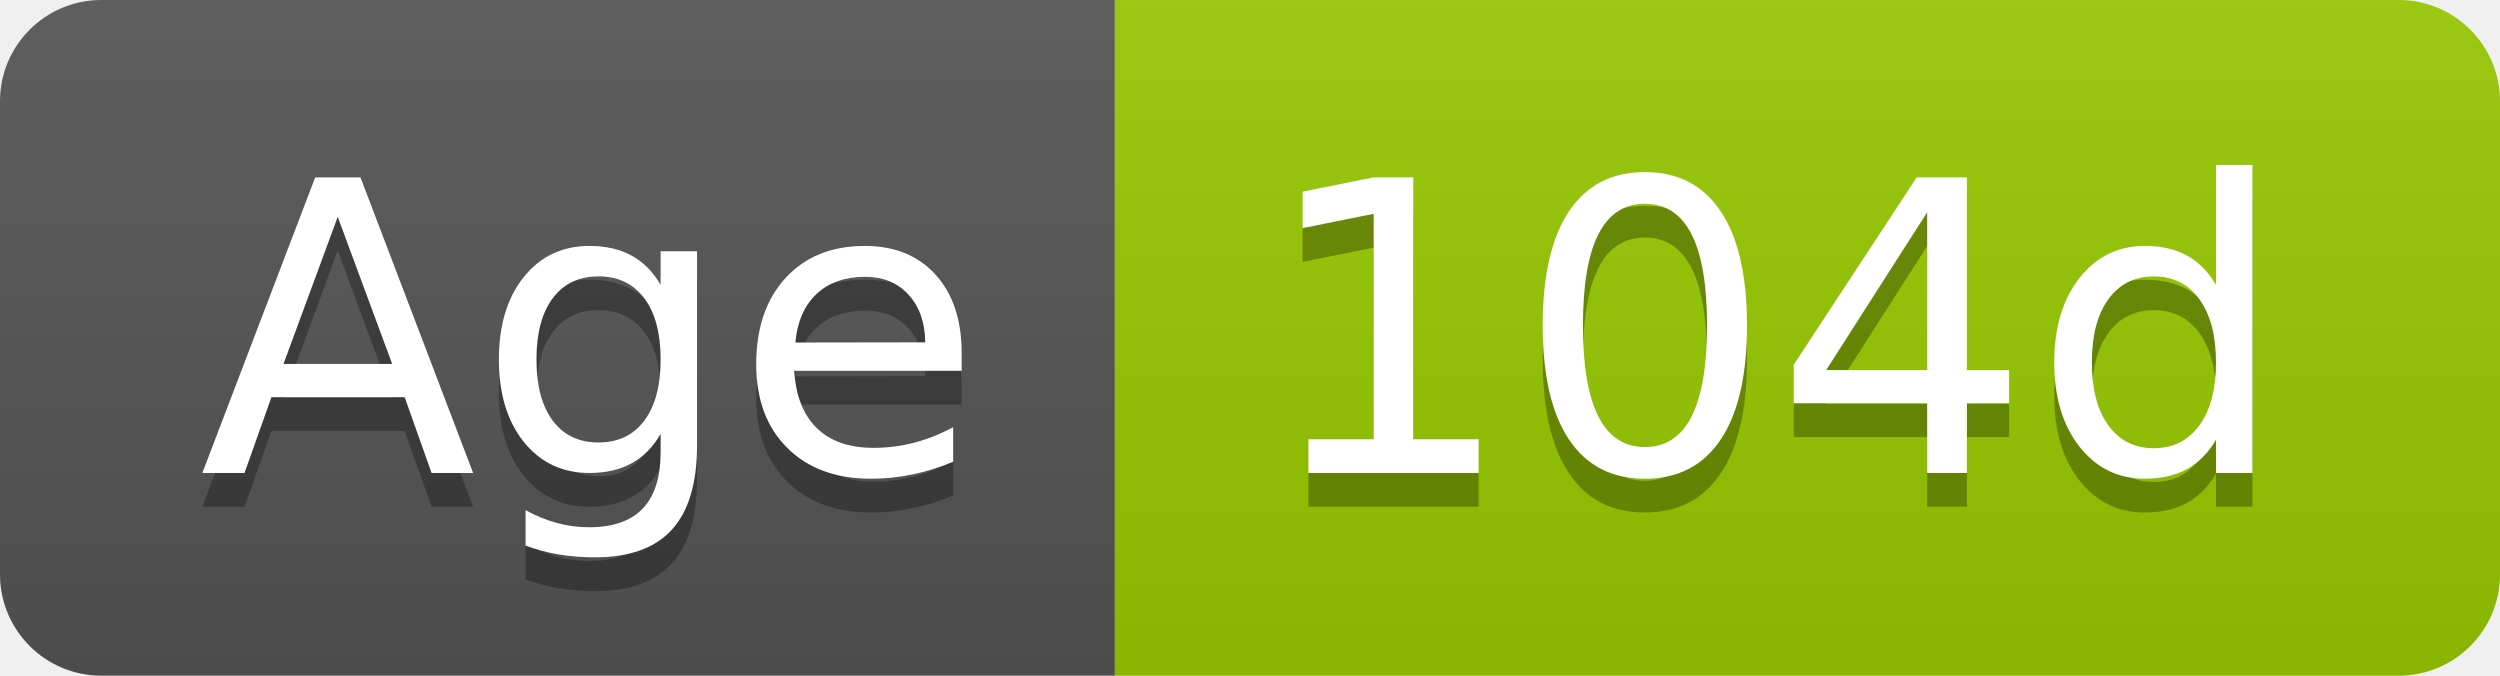
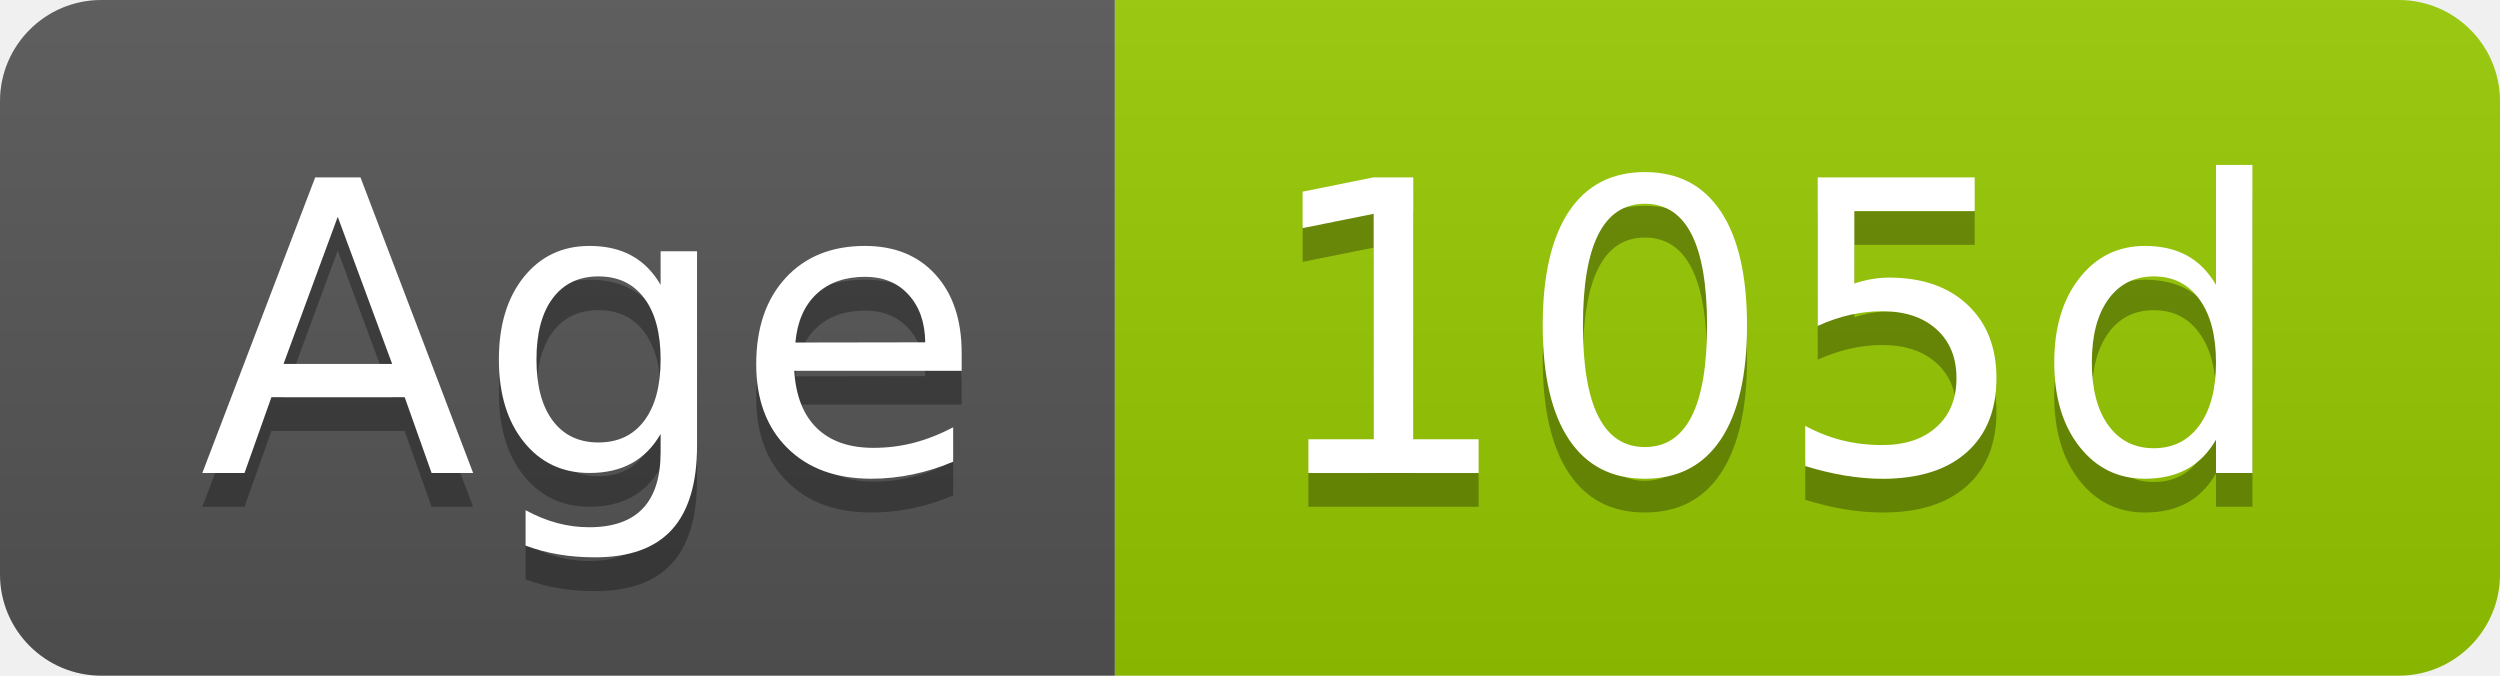
- <svg xmlns="http://www.w3.org/2000/svg" width="74" height="20" role="img" aria-label="Age: 104d">
+ <svg xmlns="http://www.w3.org/2000/svg" width="74" height="20" role="img" aria-label="Age: 105d">
  <linearGradient id="s" x2="0" y2="100%">
    <stop offset="0" stop-color="#bbb" stop-opacity=".1" />
    <stop offset="1" stop-opacity=".1" />
  </linearGradient>
  <clipPath id="r">
    <rect width="74" height="20" rx="3" fill="#fff" />
  </clipPath>
  <g clip-path="url(#r)">
    <rect width="33" height="20" fill="#555" />
    <rect x="33" width="41" height="20" fill="#97ca00" />
    <rect width="74" height="20" fill="url(#s)" />
  </g>
  <g fill="#fff" text-anchor="middle" font-family="Verdana,Geneva,DejaVu Sans,sans-serif" text-rendering="geometricPrecision" font-size="120">
    <text aria-hidden="true" x="175" y="150" fill="#010101" fill-opacity=".3" transform="scale(.1)" textLength="228">Age</text>
    <text x="175" y="140" transform="scale(.1)" fill="#fff" textLength="228">Age</text>
-     <text aria-hidden="true" x="525" y="150" fill="#010101" fill-opacity=".3" transform="scale(.1)" textLength="304">104d</text>
-     <text x="525" y="140" transform="scale(.1)" fill="#fff" textLength="304">104d</text>
+     <text aria-hidden="true" x="525" y="150" fill="#010101" fill-opacity=".3" transform="scale(.1)" textLength="304">105d</text>
+     <text x="525" y="140" transform="scale(.1)" fill="#fff" textLength="304">105d</text>
  </g>
</svg>
